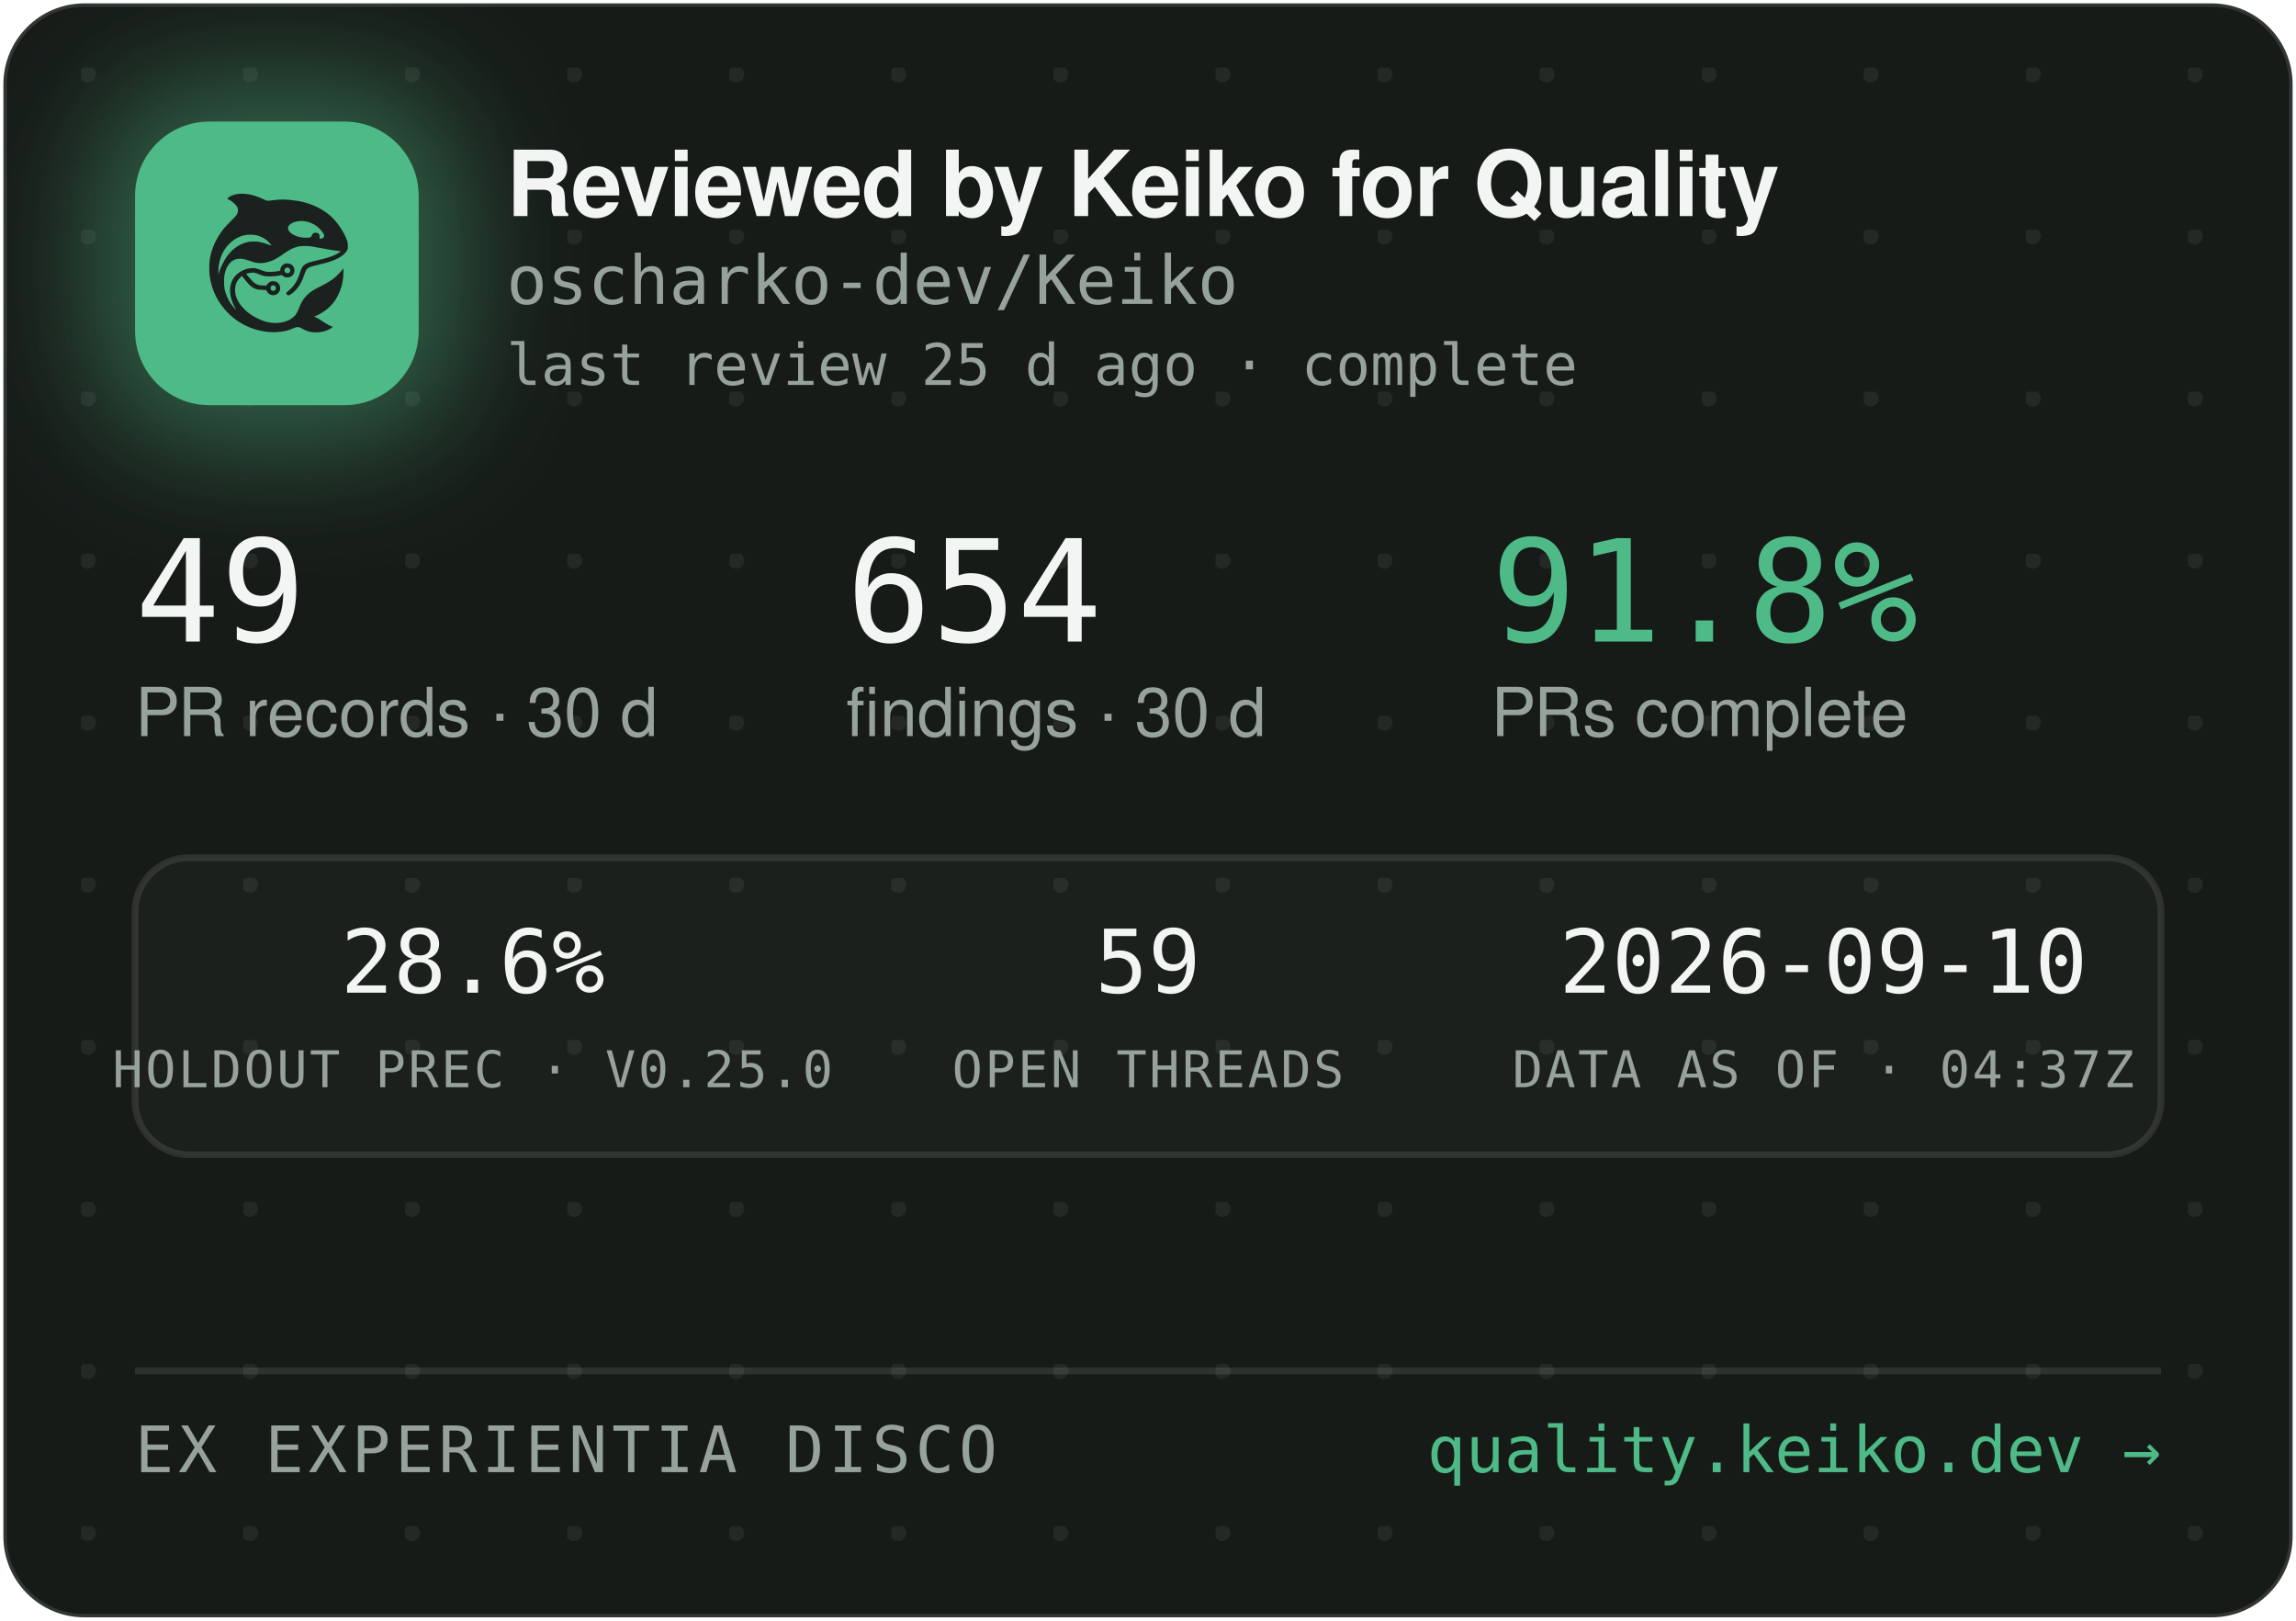
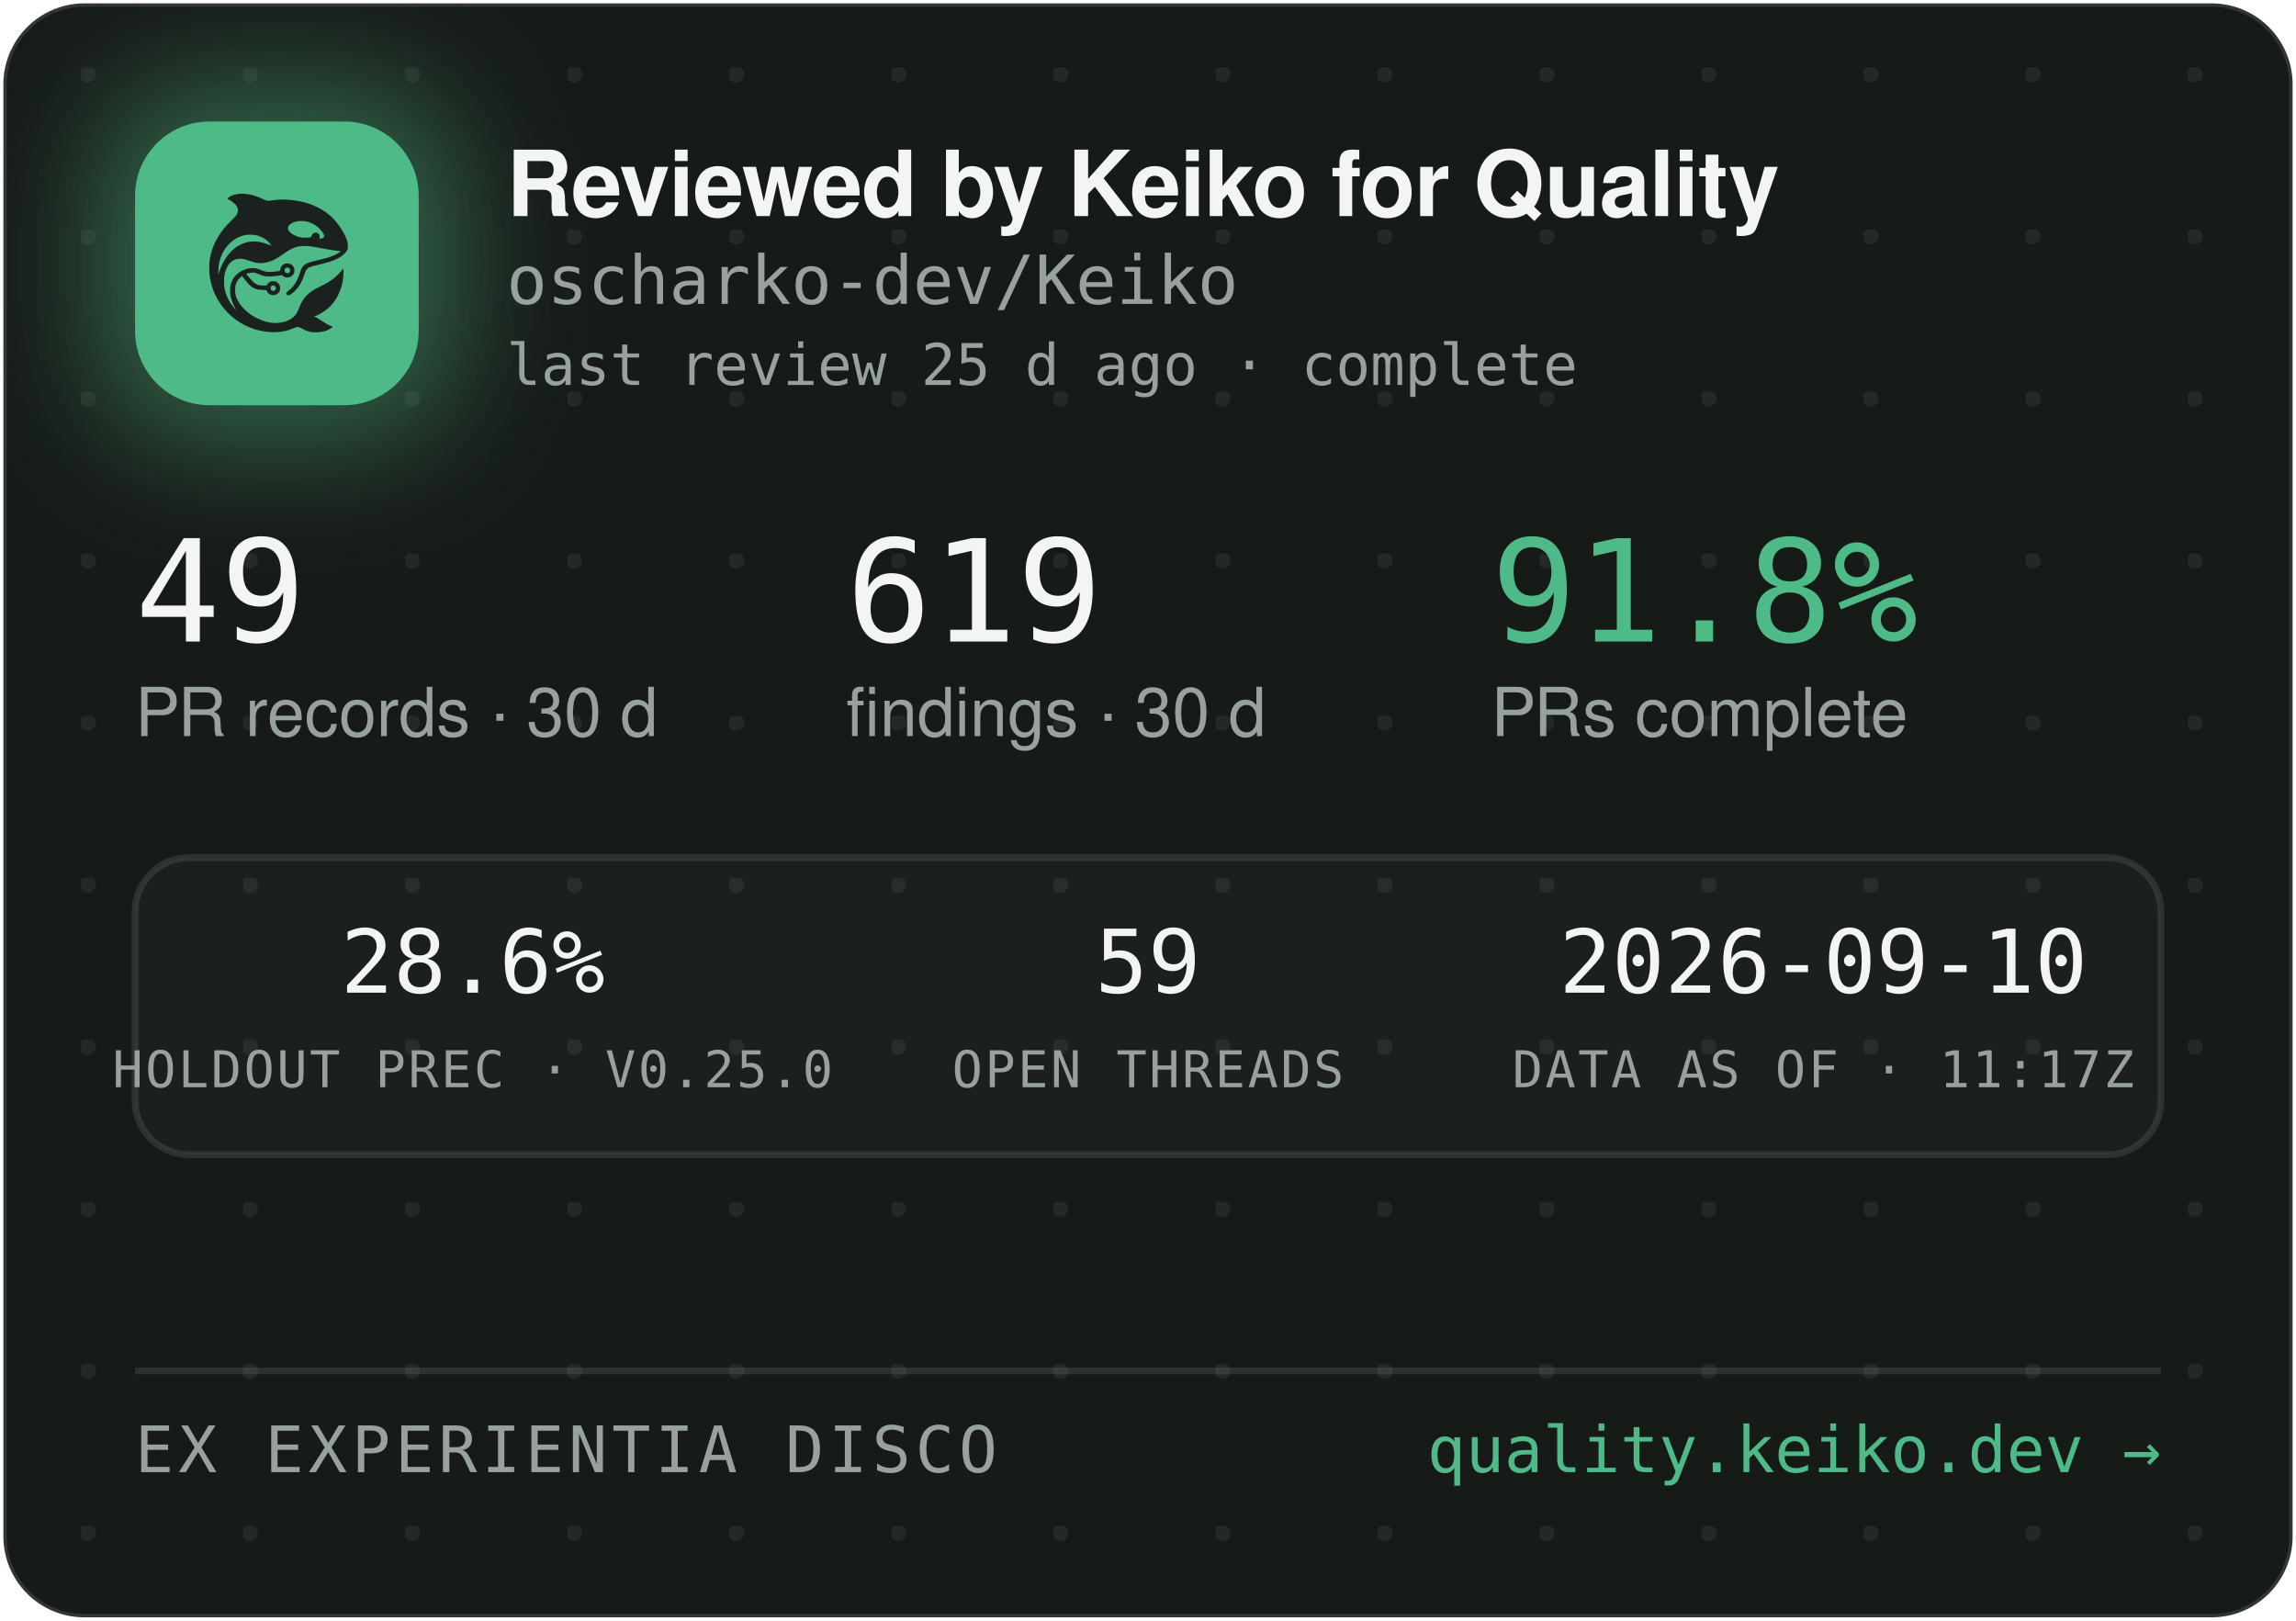
<svg xmlns="http://www.w3.org/2000/svg" width="340" height="240" viewBox="0 0 340 240" role="img" aria-label="Reviewed by Keiko for Quality — oscharko-dev/Keiko">
  <defs>
    <pattern id="dots" width="24" height="24" patternUnits="userSpaceOnUse" x="12" y="10">
      <circle cx="1" cy="1" r="1.2" fill="rgba(233,237,235,0.07)" />
    </pattern>
    <filter id="glow" x="-60%" y="-60%" width="220%" height="220%">
      <feGaussianBlur stdDeviation="9" />
    </filter>
    <clipPath id="card">
      <rect x="0.5" y="0.5" width="339" height="239" rx="12" />
    </clipPath>
  </defs>
  <rect x="0.5" y="0.5" width="339" height="239" rx="12" fill="#171B18" stroke="rgba(255,255,255,0.12)" />
  <rect x="0.5" y="0.5" width="339" height="239" rx="12" fill="url(#dots)" />
  <g clip-path="url(#card)">
    <rect x="14" y="12" width="54" height="54" rx="16" fill="rgba(78,186,135,0.45)" filter="url(#glow)" />
    <rect x="20" y="18" width="42" height="42" rx="11" fill="#4EBA87" />
    <g transform="translate(24,22) scale(0.03320312)">
      <g transform="translate(1024 0) scale(-1 1)">
        <g transform="translate(1024, 1024) scale(-0.1, -0.1)" fill="#1B211E" stroke="none">
          <path d="M3465 8223 c-144 -8 -314 -52 -408 -105 -69 -39 -146 -99 -146 -113 0 -5 30 -24 68 -42 146 -70 323 -229 377 -340 25 -49 29 -70 29 -138 -1 -72 -5 -88 -39 -160 -36 -75 -54 -95 -265 -305 -134 -132 -270 -279 -331 -355 -339 -425 -552 -896 -626 -1390 -25 -165 -25 -549 0 -720 92 -645 368 -1196 826 -1655 322 -324 710 -562 1145 -704 389 -126 793 -172 1155 -130 235 27 377 63 579 149 205 87 268 86 423 -7 102 -62 231 -115 335 -138 247 -56 562 -26 794 74 92 40 244 136 232 146 -4 3 -26 12 -48 19 -86 28 -246 116 -385 211 -162 112 -284 182 -357 207 l-48 17 40 15 c185 70 436 223 595 363 438 386 695 1014 678 1663 l-3 120 -50 -70 c-64 -90 -248 -280 -350 -362 -171 -136 -366 -255 -645 -391 -288 -140 -442 -243 -590 -391 -136 -137 -247 -316 -325 -526 -47 -127 -114 -262 -160 -326 -79 -107 -237 -224 -384 -283 -136 -55 -355 -96 -514 -96 -274 0 -548 71 -832 215 -242 123 -375 216 -553 389 -175 171 -287 332 -361 517 -44 114 -63 216 -63 359 0 152 17 233 74 350 35 70 59 102 136 179 l95 94 21 -29 c55 -75 219 -277 277 -338 171 -183 337 -256 582 -256 56 0 126 -3 155 -7 53 -6 54 -7 76 -57 30 -66 97 -128 172 -156 151 -57 318 11 395 160 33 62 34 193 3 261 -30 64 -88 125 -148 157 -44 23 -63 27 -141 27 -78 0 -97 -4 -140 -27 -58 -30 -131 -105 -141 -142 -6 -25 -8 -26 -93 -26 -47 0 -131 5 -186 10 -87 8 -111 15 -182 51 -45 22 -109 66 -143 96 -59 53 -326 361 -319 367 14 11 179 47 241 52 102 9 177 -7 318 -66 158 -66 243 -89 357 -99 157 -12 413 5 582 40 l93 19 44 -39 c59 -52 135 -75 228 -69 117 8 212 72 262 176 23 47 28 71 28 138 0 70 -4 89 -29 138 -55 110 -145 167 -270 174 -65 3 -91 0 -137 -18 -107 -40 -183 -140 -195 -257 l-6 -52 -51 -11 c-104 -23 -285 -41 -411 -42 -149 -1 -211 12 -402 88 -186 74 -256 88 -403 81 -193 -8 -377 -70 -546 -182 -342 -228 -485 -611 -399 -1064 30 -157 119 -388 209 -541 20 -35 35 -64 33 -66 -8 -8 -111 108 -190 214 -154 206 -278 489 -324 737 -28 154 -25 492 6 635 46 216 133 391 256 514 82 82 161 128 271 156 152 39 300 23 529 -57 217 -76 308 -101 410 -114 137 -17 284 -7 426 30 272 70 414 145 809 425 217 153 399 238 610 283 64 14 129 18 265 18 197 0 269 -9 615 -76 461 -89 843 -149 952 -149 41 0 41 0 23 -20 -28 -31 -169 -119 -254 -158 -167 -77 -388 -145 -716 -222 -399 -93 -508 -128 -608 -194 -102 -68 -160 -160 -217 -346 -35 -115 -102 -286 -149 -378 -85 -168 -227 -341 -377 -458 -105 -82 -115 -107 -69 -162 29 -34 65 -44 109 -29 86 29 261 181 371 322 126 162 201 309 295 581 61 176 90 232 145 283 62 57 163 93 470 165 439 104 640 169 863 278 206 100 368 240 434 375 32 67 33 71 33 198 -1 120 -3 138 -34 229 -98 294 -319 655 -573 936 -381 421 -968 723 -1618 834 -448 76 -767 83 -1169 25 -80 -12 -165 -19 -190 -17 -26 3 -90 26 -146 53 -343 162 -576 233 -842 255 -114 9 -141 10 -248 3z m2926 -1227 c164 -27 346 -102 485 -202 181 -129 354 -348 354 -448 0 -64 -75 -126 -154 -126 -60 0 -63 4 -52 70 8 50 7 65 -9 100 -29 64 -74 93 -151 98 -54 4 -70 1 -107 -21 -42 -25 -61 -52 -91 -129 -25 -64 -55 -73 -246 -73 -121 0 -187 5 -248 18 -318 70 -556 242 -556 402 0 218 388 374 775 311z m-2249 -611 c119 -21 208 -50 321 -106 114 -56 177 -100 266 -184 67 -63 157 -173 148 -181 -2 -3 -61 18 -130 45 -131 52 -298 100 -427 122 -113 20 -367 17 -470 -4 -502 -106 -885 -433 -1160 -992 -70 -142 -160 -379 -160 -424 0 -9 -5 -23 -11 -31 -13 -19 -5 316 10 410 80 482 295 846 661 1117 145 107 350 197 522 228 100 18 326 18 430 0z m1485 -1456 c95 -36 119 -159 42 -223 -78 -66 -209 -1 -209 104 0 60 33 100 99 121 36 10 36 10 68 -2z m-591 -822 c29 -26 37 -42 40 -77 6 -54 -9 -86 -55 -117 -41 -28 -70 -29 -119 -4 -44 22 -62 55 -62 112 0 51 13 75 53 99 50 31 101 26 143 -13z" />
        </g>
      </g>
    </g>
    <text x="75" y="32" font-family="-apple-system,'Segoe UI',Helvetica,Arial,sans-serif" font-size="13.5" font-weight="650" letter-spacing="-0.14" fill="#F2F5F3">Reviewed by Keiko for Quality</text>
    <text x="75" y="45" font-family="'JetBrains Mono',SFMono-Regular,Consolas,Menlo,monospace" font-size="10" fill="#98A29C">oscharko-dev/Keiko</text>
    <text x="75" y="57" font-family="'JetBrains Mono',SFMono-Regular,Consolas,Menlo,monospace" font-size="8.5" fill="#98A29C">last review 25 d ago · complete</text>
    <text x="20" y="95" font-family="'JetBrains Mono',SFMono-Regular,Consolas,Menlo,monospace" font-size="21" fill="#F2F5F3">49</text>
    <text x="20" y="109" font-family="-apple-system,'Segoe UI',Helvetica,Arial,sans-serif" font-size="10" fill="#98A29C">PR records · 30 d</text>
-     <text x="125.3" y="95" font-family="'JetBrains Mono',SFMono-Regular,Consolas,Menlo,monospace" font-size="21" fill="#F2F5F3">654</text>
+     <text x="125.3" y="95" font-family="'JetBrains Mono',SFMono-Regular,Consolas,Menlo,monospace" font-size="21" fill="#F2F5F3">619</text>
    <text x="125.3" y="109" font-family="-apple-system,'Segoe UI',Helvetica,Arial,sans-serif" font-size="10" fill="#98A29C">findings · 30 d</text>
    <text x="220.8" y="95" font-family="'JetBrains Mono',SFMono-Regular,Consolas,Menlo,monospace" font-size="21" fill="#4EBA87">91.8%</text>
    <text x="220.8" y="109" font-family="-apple-system,'Segoe UI',Helvetica,Arial,sans-serif" font-size="10" fill="#98A29C">PRs complete</text>
    <rect x="20" y="127" width="300" height="44" rx="8" fill="rgba(255,255,255,0.025)" stroke="rgba(255,255,255,0.1)" />
    <text x="70" y="147" text-anchor="middle" font-family="'JetBrains Mono',SFMono-Regular,Consolas,Menlo,monospace" font-size="13" fill="#F2F5F3">28.6%</text>
    <text x="70" y="161" text-anchor="middle" font-family="'JetBrains Mono',SFMono-Regular,Consolas,Menlo,monospace" font-size="7.5" letter-spacing="0.35" fill="#98A29C">HOLDOUT PREC · V0.25.0</text>
    <text x="170" y="147" text-anchor="middle" font-family="'JetBrains Mono',SFMono-Regular,Consolas,Menlo,monospace" font-size="13" fill="#F2F5F3">59</text>
    <text x="170" y="161" text-anchor="middle" font-family="'JetBrains Mono',SFMono-Regular,Consolas,Menlo,monospace" font-size="7.5" letter-spacing="0.35" fill="#98A29C">OPEN THREADS</text>
    <text x="270" y="147" text-anchor="middle" font-family="'JetBrains Mono',SFMono-Regular,Consolas,Menlo,monospace" font-size="13" fill="#F2F5F3">2026-09-10</text>
-     <text x="270" y="161" text-anchor="middle" font-family="'JetBrains Mono',SFMono-Regular,Consolas,Menlo,monospace" font-size="7.5" letter-spacing="0.35" fill="#98A29C">DATA AS OF · 04:37Z</text>
+     <text x="270" y="161" text-anchor="middle" font-family="'JetBrains Mono',SFMono-Regular,Consolas,Menlo,monospace" font-size="7.5" letter-spacing="0.35" fill="#98A29C">DATA AS OF · 11:17Z</text>
    <line x1="20" y1="203" x2="320" y2="203" stroke="rgba(255,255,255,0.1)" />
    <text x="20" y="218" font-family="'JetBrains Mono',SFMono-Regular,Consolas,Menlo,monospace" font-size="9.5" letter-spacing="0.7" fill="#98A29C">EX EXPERIENTIA DISCO</text>
    <text x="320" y="218" text-anchor="end" font-family="'JetBrains Mono',SFMono-Regular,Consolas,Menlo,monospace" font-size="9.5" fill="#4EBA87">quality.keiko.dev →</text>
  </g>
</svg>
